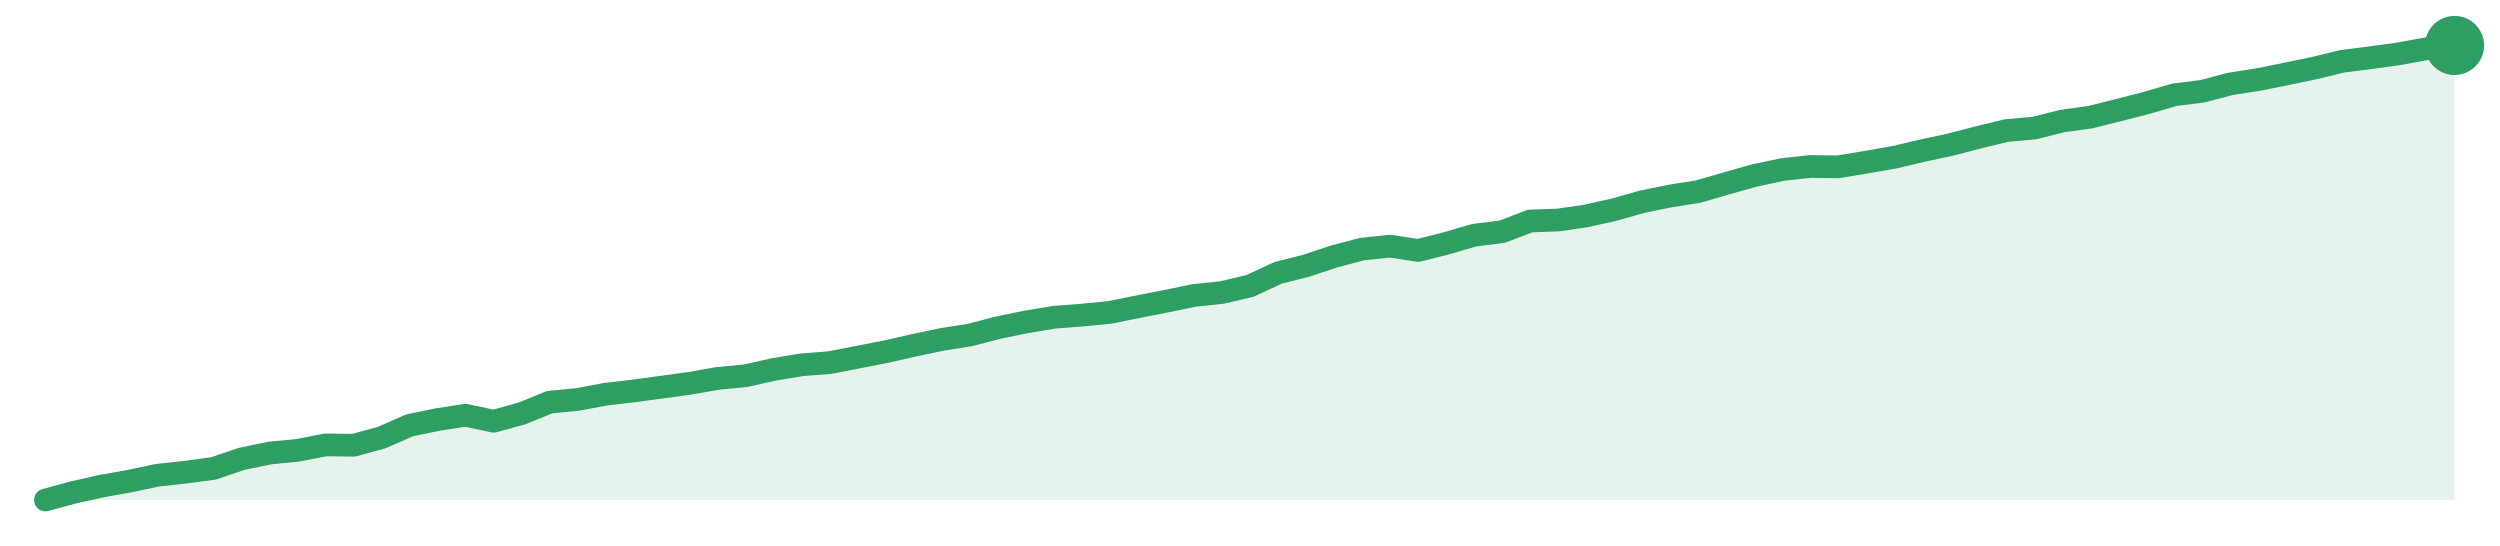
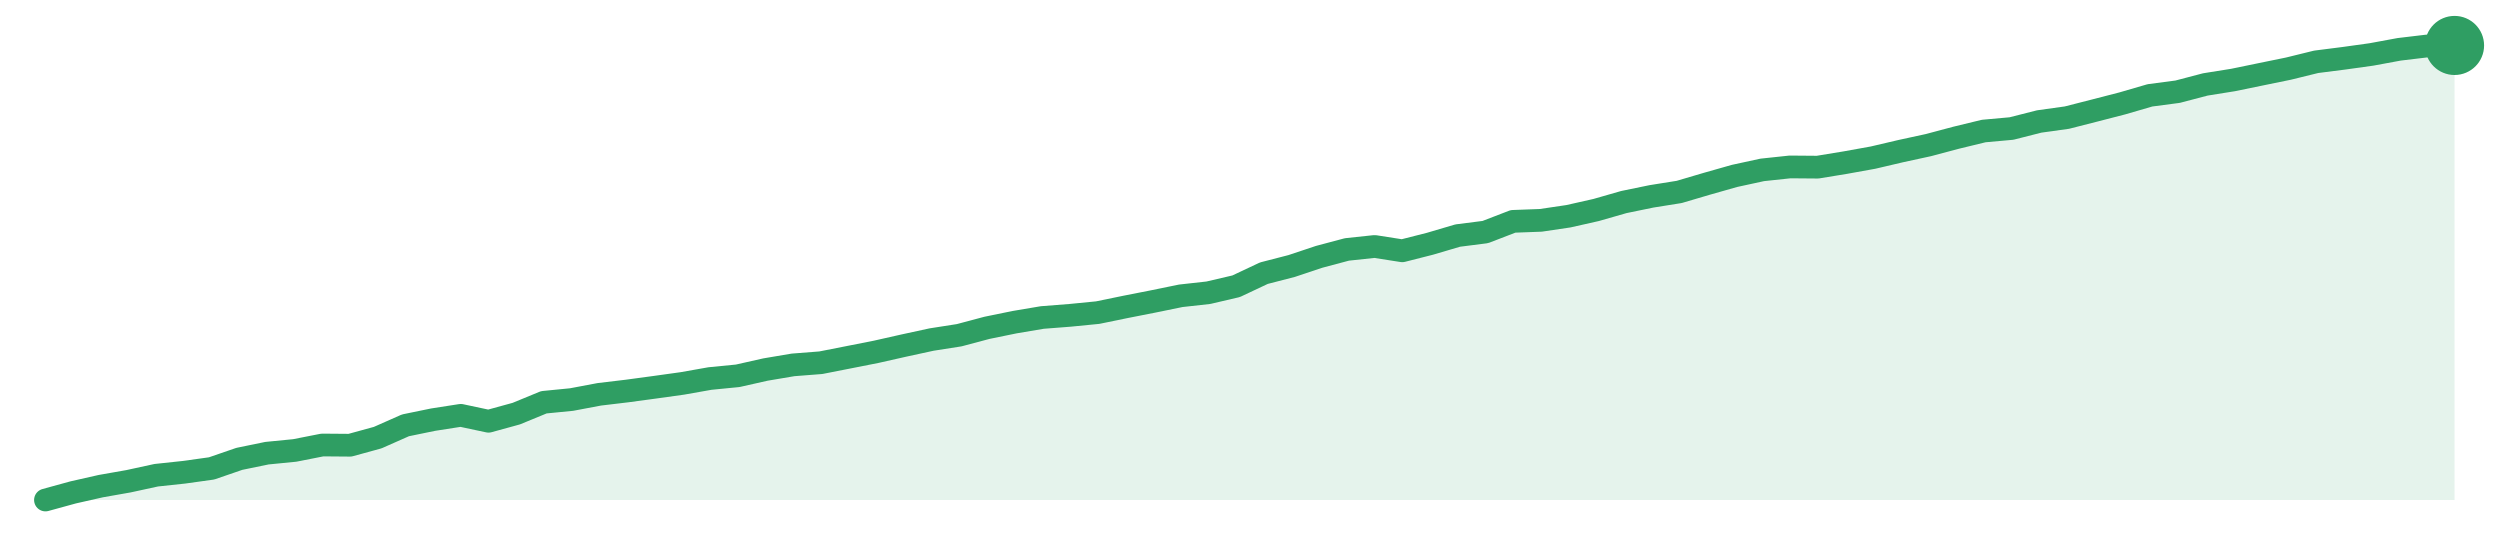
<svg xmlns="http://www.w3.org/2000/svg" width="220" height="48" viewBox="0 0 220 48" role="img" aria-label="trend">
-   <path d="M4.0,44.0 L4.0,44.0 L6.47,43.33 L8.93,42.78 L11.4,42.34 L13.86,41.82 L16.33,41.55 L18.79,41.22 L21.26,40.38 L23.72,39.87 L26.19,39.63 L28.65,39.15 L31.12,39.18 L33.58,38.51 L36.05,37.43 L38.51,36.92 L40.98,36.54 L43.44,37.07 L45.91,36.39 L48.37,35.39 L50.84,35.15 L53.3,34.69 L55.77,34.4 L58.23,34.07 L60.7,33.73 L63.16,33.3 L65.63,33.06 L68.09,32.51 L70.56,32.1 L73.02,31.91 L75.49,31.43 L77.95,30.95 L80.42,30.39 L82.88,29.87 L85.35,29.48 L87.81,28.84 L90.28,28.33 L92.74,27.92 L95.21,27.73 L97.67,27.49 L100.14,26.99 L102.6,26.51 L105.07,26.0 L107.53,25.74 L110.0,25.16 L112.47,24.01 L114.93,23.39 L117.4,22.57 L119.86,21.92 L122.33,21.66 L124.79,22.04 L127.26,21.42 L129.72,20.7 L132.19,20.39 L134.65,19.45 L137.12,19.36 L139.58,19.0 L142.05,18.45 L144.51,17.75 L146.98,17.25 L149.44,16.86 L151.91,16.14 L154.37,15.45 L156.84,14.92 L159.3,14.65 L161.77,14.68 L164.23,14.27 L166.7,13.84 L169.16,13.26 L171.63,12.73 L174.09,12.09 L176.56,11.49 L179.02,11.27 L181.49,10.65 L183.95,10.31 L186.42,9.69 L188.88,9.06 L191.35,8.34 L193.81,8.03 L196.28,7.38 L198.74,7.0 L201.21,6.5 L203.67,5.99 L206.14,5.39 L208.6,5.08 L211.07,4.74 L213.53,4.29 L216.0,4.0 L216.0,44.0 Z" fill="#2f9e631f" />
-   <path d="M4.0,44.0 L6.47,43.33 L8.93,42.78 L11.4,42.34 L13.86,41.82 L16.33,41.55 L18.79,41.22 L21.26,40.38 L23.72,39.87 L26.19,39.63 L28.65,39.15 L31.12,39.18 L33.58,38.51 L36.05,37.43 L38.51,36.92 L40.98,36.54 L43.44,37.07 L45.91,36.39 L48.37,35.39 L50.84,35.15 L53.3,34.69 L55.77,34.4 L58.23,34.07 L60.7,33.73 L63.16,33.3 L65.63,33.06 L68.09,32.51 L70.56,32.1 L73.02,31.91 L75.49,31.43 L77.95,30.95 L80.42,30.39 L82.88,29.87 L85.35,29.48 L87.81,28.84 L90.28,28.33 L92.74,27.92 L95.21,27.73 L97.67,27.49 L100.14,26.99 L102.6,26.51 L105.07,26.0 L107.53,25.74 L110.0,25.16 L112.47,24.01 L114.93,23.39 L117.4,22.57 L119.86,21.92 L122.33,21.66 L124.79,22.04 L127.26,21.42 L129.72,20.7 L132.19,20.39 L134.65,19.45 L137.12,19.36 L139.58,19.0 L142.05,18.45 L144.51,17.75 L146.98,17.25 L149.44,16.86 L151.91,16.14 L154.37,15.45 L156.84,14.92 L159.3,14.65 L161.77,14.68 L164.23,14.27 L166.7,13.84 L169.16,13.26 L171.63,12.73 L174.09,12.09 L176.56,11.49 L179.02,11.27 L181.49,10.65 L183.95,10.31 L186.42,9.69 L188.88,9.06 L191.35,8.34 L193.81,8.03 L196.28,7.38 L198.74,7.0 L201.21,6.5 L203.67,5.99 L206.14,5.39 L208.6,5.08 L211.07,4.74 L213.53,4.29 L216.0,4.0" fill="none" stroke="#2f9e63" stroke-width="2" stroke-linejoin="round" stroke-linecap="round" />
+   <path d="M4.0,44.0 L4.0,44.0 L6.44,43.33 L8.87,42.78 L11.31,42.35 L13.75,41.82 L16.18,41.56 L18.62,41.22 L21.06,40.38 L23.49,39.88 L25.93,39.64 L28.37,39.16 L30.8,39.18 L33.24,38.51 L35.68,37.43 L38.11,36.93 L40.55,36.55 L42.99,37.07 L45.43,36.4 L47.86,35.4 L50.3,35.16 L52.74,34.7 L55.17,34.41 L57.61,34.08 L60.05,33.74 L62.48,33.31 L64.92,33.07 L67.36,32.52 L69.79,32.11 L72.23,31.92 L74.67,31.44 L77.1,30.96 L79.54,30.41 L81.98,29.88 L84.41,29.5 L86.85,28.85 L89.29,28.35 L91.72,27.94 L94.16,27.75 L96.6,27.51 L99.03,27.01 L101.47,26.53 L103.91,26.03 L106.34,25.76 L108.78,25.19 L111.22,24.04 L113.66,23.41 L116.09,22.6 L118.53,21.95 L120.97,21.69 L123.4,22.07 L125.84,21.45 L128.28,20.73 L130.71,20.42 L133.15,19.48 L135.59,19.39 L138.02,19.03 L140.46,18.48 L142.9,17.78 L145.33,17.28 L147.77,16.89 L150.21,16.17 L152.64,15.48 L155.08,14.95 L157.52,14.69 L159.95,14.71 L162.39,14.31 L164.83,13.87 L167.26,13.3 L169.7,12.77 L172.14,12.12 L174.57,11.53 L177.01,11.31 L179.45,10.69 L181.89,10.35 L184.32,9.73 L186.76,9.1 L189.2,8.39 L191.63,8.07 L194.07,7.43 L196.51,7.04 L198.94,6.54 L201.38,6.04 L203.82,5.44 L206.25,5.13 L208.69,4.79 L211.13,4.34 L213.56,4.05 L216.0,4.0 L216.0,44.0 Z" fill="#2f9e631f" />
+   <path d="M4.0,44.0 L6.44,43.33 L8.87,42.78 L11.31,42.35 L13.75,41.82 L16.18,41.56 L18.62,41.22 L21.06,40.38 L23.49,39.88 L25.93,39.64 L28.37,39.16 L30.8,39.18 L33.24,38.51 L35.68,37.43 L38.11,36.93 L40.55,36.55 L42.99,37.07 L45.43,36.4 L47.86,35.4 L50.3,35.16 L52.74,34.7 L55.17,34.41 L57.61,34.08 L60.05,33.74 L62.48,33.31 L64.92,33.07 L67.36,32.52 L69.79,32.11 L72.23,31.92 L74.67,31.44 L77.1,30.96 L79.54,30.41 L81.98,29.88 L84.41,29.5 L86.85,28.85 L89.29,28.35 L91.72,27.94 L94.16,27.75 L96.6,27.51 L99.03,27.01 L101.47,26.53 L103.91,26.03 L106.34,25.76 L108.78,25.19 L111.22,24.04 L113.66,23.41 L116.09,22.6 L118.53,21.95 L120.97,21.69 L123.4,22.07 L125.84,21.45 L128.28,20.73 L130.71,20.42 L133.15,19.48 L135.59,19.39 L138.02,19.03 L140.46,18.48 L142.9,17.78 L145.33,17.28 L147.77,16.89 L150.21,16.17 L152.64,15.48 L155.08,14.95 L157.52,14.69 L159.95,14.71 L162.39,14.31 L164.83,13.87 L167.26,13.3 L169.7,12.77 L172.14,12.12 L174.57,11.53 L177.01,11.31 L179.45,10.69 L181.89,10.35 L184.32,9.73 L186.76,9.1 L189.2,8.39 L191.63,8.07 L194.07,7.43 L196.51,7.04 L198.94,6.54 L201.38,6.04 L203.82,5.44 L206.25,5.13 L208.69,4.79 L211.13,4.34 L213.56,4.05 L216.0,4.0" fill="none" stroke="#2f9e63" stroke-width="2" stroke-linejoin="round" stroke-linecap="round" />
  <circle cx="216.0" cy="4.0" r="2.6" fill="#2f9e63" />
</svg>
